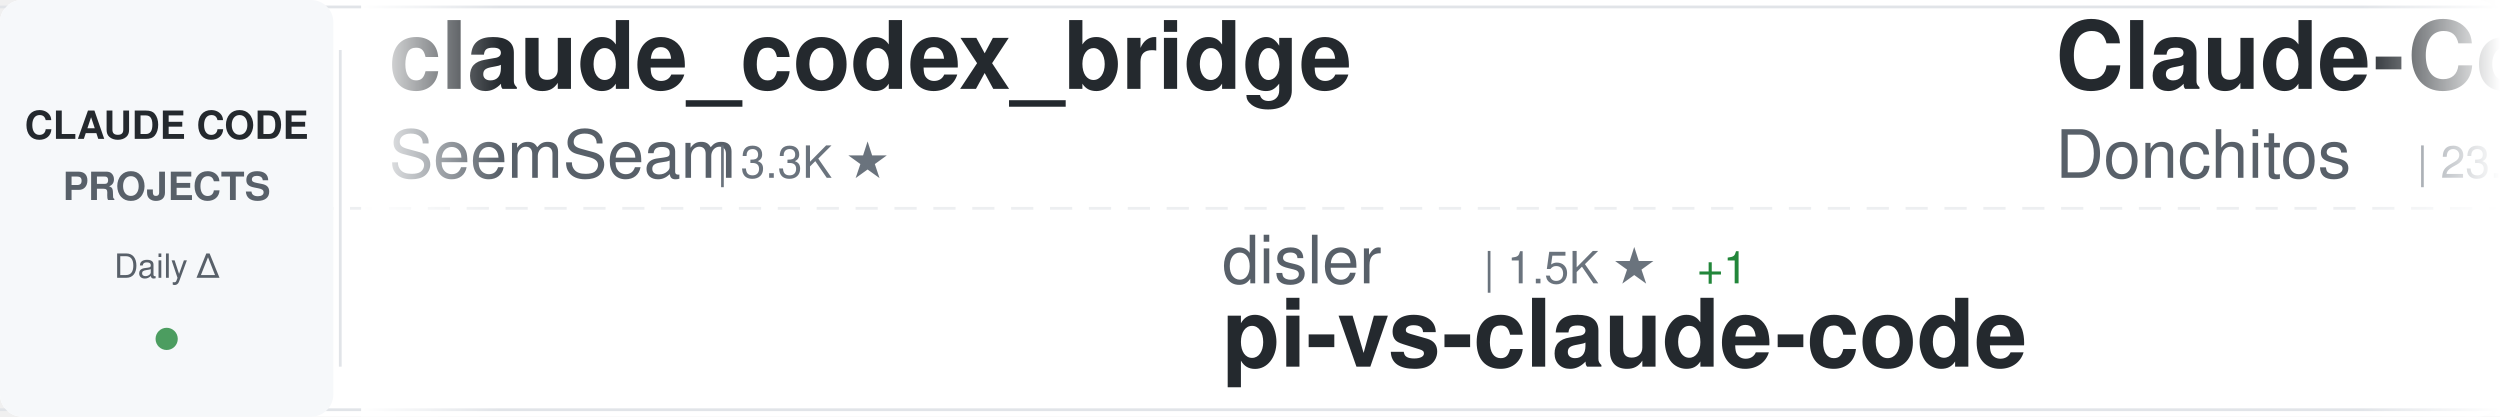
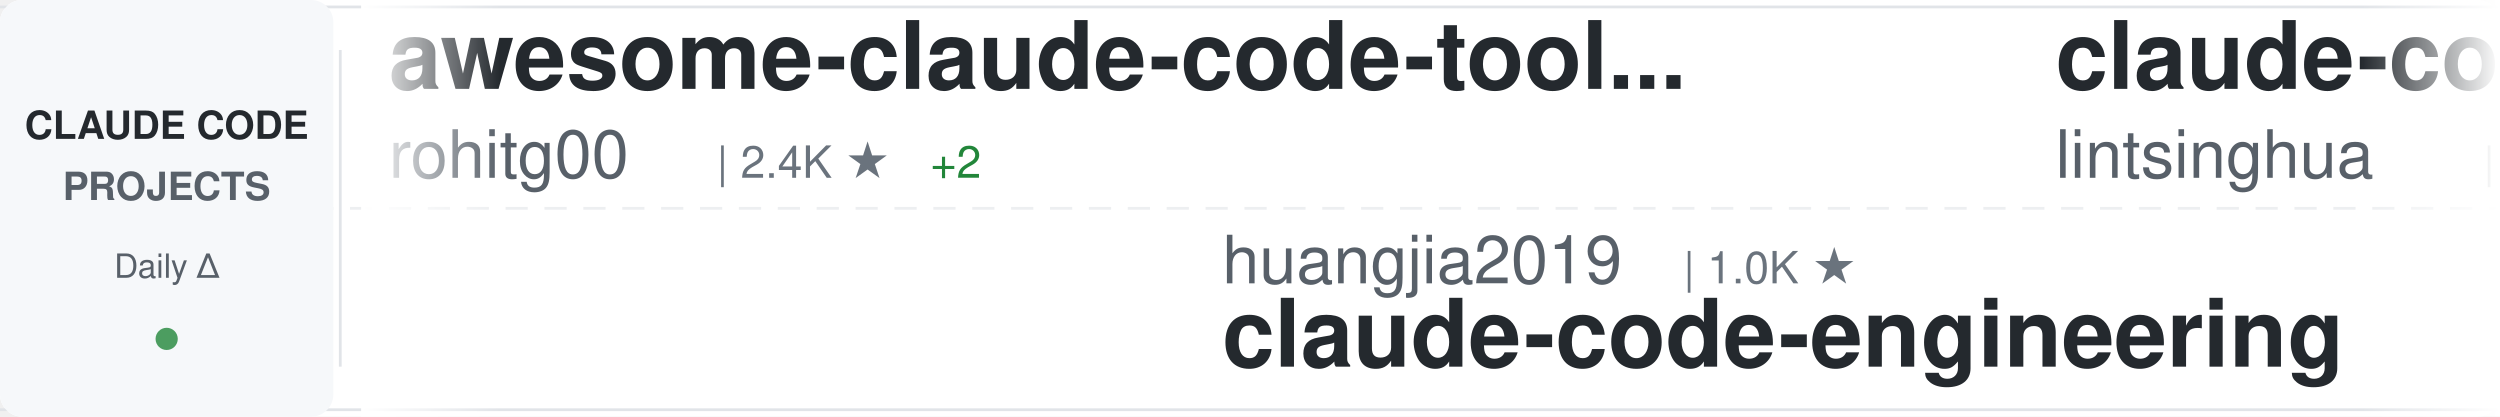
<svg xmlns="http://www.w3.org/2000/svg" width="900" height="150">
  <defs>
    <linearGradient id="awesomeLeftFade" x1="0%" y1="0%" x2="100%" y2="0%">
      <stop offset="0%" style="stop-color:#ffffff;stop-opacity:1" />
      <stop offset="100%" style="stop-color:#ffffff;stop-opacity:0" />
    </linearGradient>
    <linearGradient id="awesomeRightFade" x1="0%" y1="0%" x2="100%" y2="0%">
      <stop offset="0%" style="stop-color:#ffffff;stop-opacity:0" />
      <stop offset="100%" style="stop-color:#ffffff;stop-opacity:1" />
    </linearGradient>
  </defs>
  <rect width="900" height="150" fill="#ffffff" rx="8" />
  <rect x="0" y="2" width="900" height="1" fill="#e1e4e8" />
  <rect x="0" y="147" width="900" height="1" fill="#e1e4e8" />
  <line x1="0" y1="75" x2="900" y2="75" stroke="#e1e4e8" stroke-width="1" stroke-dasharray="8 6" opacity="0.6" />
  <rect x="0" y="0" width="120" height="150" fill="#f6f8fa" rx="8" />
  <text x="60" y="50" font-family="-apple-system, BlinkMacSystemFont, 'Segoe UI', Helvetica, Arial, sans-serif" font-size="14" font-weight="600" fill="#24292e" text-anchor="middle">CLAUDE CODE</text>
  <text x="60" y="72" font-family="-apple-system, BlinkMacSystemFont, 'Segoe UI', Helvetica, Arial, sans-serif" font-size="14" font-weight="600" fill="#586069" text-anchor="middle">PROJECTS</text>
  <text x="60" y="100" font-family="-apple-system, BlinkMacSystemFont, 'Segoe UI', Helvetica, Arial, sans-serif" font-size="12" font-weight="500" fill="#586069" text-anchor="middle">Daily Δ</text>
  <circle cx="60" cy="122" r="4" fill="#22863a" opacity="0.8" />
  <rect x="122" y="18" width="1" height="114" fill="#e1e4e8" />
  <clipPath id="awesomeTickerClip">
    <rect x="130" y="0" width="770" height="150" />
  </clipPath>
  <g clip-path="url(#awesomeTickerClip)">
    <g id="awesomeTickerItems">
      <animateTransform attributeName="transform" attributeType="XML" type="translate" from="0 0" to="-3000 0" dur="54s" repeatCount="indefinite" />
      <g transform="translate(0, 0)">
-         <text x="140" y="32" font-family="-apple-system, BlinkMacSystemFont, 'Segoe UI', Helvetica, Arial, sans-serif" font-size="34" font-weight="600" fill="#24292e">claude_codex_bridge</text>
-         <text x="140" y="64" font-family="-apple-system, BlinkMacSystemFont, 'Segoe UI', Helvetica, Arial, sans-serif" font-size="24" font-weight="400" fill="#586069">SeemSeam</text>
-         <text x="258" y="64" font-family="-apple-system, BlinkMacSystemFont, 'Segoe UI', Helvetica, Arial, sans-serif" font-size="16" font-weight="500" fill="#6a737d">| 3.3K ★</text>
+         <text x="140" y="32" font-family="-apple-system, BlinkMacSystemFont, 'Segoe UI', Helvetica, Arial, sans-serif" font-size="34" font-weight="600" fill="#24292e">awesome-claude-code-tool...</text>
+         <text x="140" y="64" font-family="-apple-system, BlinkMacSystemFont, 'Segoe UI', Helvetica, Arial, sans-serif" font-size="24" font-weight="400" fill="#586069">rohitg00</text>
+         <text x="258" y="64" font-family="-apple-system, BlinkMacSystemFont, 'Segoe UI', Helvetica, Arial, sans-serif" font-size="16" font-weight="500" fill="#6a737d">| 2.4K ★</text>
+         <text x="335" y="64" font-family="-apple-system, BlinkMacSystemFont, 'Segoe UI', Helvetica, Arial, sans-serif" font-size="16" font-weight="500" fill="#22863a"> +2</text>
      </g>
      <g transform="translate(300, 0)">
-         <text x="140" y="102" font-family="-apple-system, BlinkMacSystemFont, 'Segoe UI', Helvetica, Arial, sans-serif" font-size="24" font-weight="400" fill="#586069">disler</text>
-         <text x="234" y="102" font-family="-apple-system, BlinkMacSystemFont, 'Segoe UI', Helvetica, Arial, sans-serif" font-size="16" font-weight="500" fill="#6a737d">| 1.5K ★</text>
-         <text x="311" y="102" font-family="-apple-system, BlinkMacSystemFont, 'Segoe UI', Helvetica, Arial, sans-serif" font-size="16" font-weight="500" fill="#22863a"> +1</text>
-         <text x="140" y="132" font-family="-apple-system, BlinkMacSystemFont, 'Segoe UI', Helvetica, Arial, sans-serif" font-size="34" font-weight="600" fill="#24292e">pi-vs-claude-code</text>
+         <text x="140" y="102" font-family="-apple-system, BlinkMacSystemFont, 'Segoe UI', Helvetica, Arial, sans-serif" font-size="24" font-weight="400" fill="#586069">huangjia2019</text>
+         <text x="306" y="102" font-family="-apple-system, BlinkMacSystemFont, 'Segoe UI', Helvetica, Arial, sans-serif" font-size="16" font-weight="500" fill="#6a737d">| 1.0K ★</text>
+         <text x="140" y="132" font-family="-apple-system, BlinkMacSystemFont, 'Segoe UI', Helvetica, Arial, sans-serif" font-size="34" font-weight="600" fill="#24292e">claude-code-engineering</text>
      </g>
      <g transform="translate(600, 0)">
-         <text x="140" y="32" font-family="-apple-system, BlinkMacSystemFont, 'Segoe UI', Helvetica, Arial, sans-serif" font-size="34" font-weight="600" fill="#24292e">Claude-Code-Game-Studios</text>
-         <text x="140" y="64" font-family="-apple-system, BlinkMacSystemFont, 'Segoe UI', Helvetica, Arial, sans-serif" font-size="24" font-weight="400" fill="#586069">Donchitos</text>
-         <text x="270" y="64" font-family="-apple-system, BlinkMacSystemFont, 'Segoe UI', Helvetica, Arial, sans-serif" font-size="16" font-weight="500" fill="#6a737d">| 23.4K ★</text>
-         <text x="356" y="64" font-family="-apple-system, BlinkMacSystemFont, 'Segoe UI', Helvetica, Arial, sans-serif" font-size="16" font-weight="500" fill="#22863a"> +6</text>
+         <text x="140" y="32" font-family="-apple-system, BlinkMacSystemFont, 'Segoe UI', Helvetica, Arial, sans-serif" font-size="34" font-weight="600" fill="#24292e">claude-code-book</text>
+         <text x="140" y="64" font-family="-apple-system, BlinkMacSystemFont, 'Segoe UI', Helvetica, Arial, sans-serif" font-size="24" font-weight="400" fill="#586069">lintsinghua</text>
+         <text x="294" y="64" font-family="-apple-system, BlinkMacSystemFont, 'Segoe UI', Helvetica, Arial, sans-serif" font-size="16" font-weight="500" fill="#6a737d">| 4.0K ★</text>
      </g>
      <g transform="translate(900, 0)">
-         <text x="140" y="102" font-family="-apple-system, BlinkMacSystemFont, 'Segoe UI', Helvetica, Arial, sans-serif" font-size="24" font-weight="400" fill="#586069">lintsinghua</text>
-         <text x="294" y="102" font-family="-apple-system, BlinkMacSystemFont, 'Segoe UI', Helvetica, Arial, sans-serif" font-size="16" font-weight="500" fill="#6a737d">| 4.0K ★</text>
-         <text x="371" y="102" font-family="-apple-system, BlinkMacSystemFont, 'Segoe UI', Helvetica, Arial, sans-serif" font-size="16" font-weight="500" fill="#22863a"> +1</text>
-         <text x="140" y="132" font-family="-apple-system, BlinkMacSystemFont, 'Segoe UI', Helvetica, Arial, sans-serif" font-size="34" font-weight="600" fill="#24292e">claude-code-book</text>
+         <text x="140" y="102" font-family="-apple-system, BlinkMacSystemFont, 'Segoe UI', Helvetica, Arial, sans-serif" font-size="24" font-weight="400" fill="#586069">anthropics</text>
+         <text x="282" y="102" font-family="-apple-system, BlinkMacSystemFont, 'Segoe UI', Helvetica, Arial, sans-serif" font-size="16" font-weight="500" fill="#6a737d">| 929 ★</text>
+         <text x="140" y="132" font-family="-apple-system, BlinkMacSystemFont, 'Segoe UI', Helvetica, Arial, sans-serif" font-size="34" font-weight="600" fill="#24292e">claude-code-base-action</text>
      </g>
      <g transform="translate(1200, 0)">
-         <text x="140" y="32" font-family="-apple-system, BlinkMacSystemFont, 'Segoe UI', Helvetica, Arial, sans-serif" font-size="34" font-weight="600" fill="#24292e">edmunds-claude-code</text>
-         <text x="140" y="64" font-family="-apple-system, BlinkMacSystemFont, 'Segoe UI', Helvetica, Arial, sans-serif" font-size="24" font-weight="400" fill="#586069">edmund-io</text>
-         <text x="270" y="64" font-family="-apple-system, BlinkMacSystemFont, 'Segoe UI', Helvetica, Arial, sans-serif" font-size="16" font-weight="500" fill="#6a737d">| 1.5K ★</text>
+         <text x="140" y="32" font-family="-apple-system, BlinkMacSystemFont, 'Segoe UI', Helvetica, Arial, sans-serif" font-size="34" font-weight="600" fill="#24292e">Auto-claude-code-researc...</text>
+         <text x="140" y="64" font-family="-apple-system, BlinkMacSystemFont, 'Segoe UI', Helvetica, Arial, sans-serif" font-size="24" font-weight="400" fill="#586069">wanshuiyin</text>
+         <text x="282" y="64" font-family="-apple-system, BlinkMacSystemFont, 'Segoe UI', Helvetica, Arial, sans-serif" font-size="16" font-weight="500" fill="#6a737d">| 14.0K ★</text>
+         <text x="368" y="64" font-family="-apple-system, BlinkMacSystemFont, 'Segoe UI', Helvetica, Arial, sans-serif" font-size="16" font-weight="500" fill="#22863a"> +2</text>
      </g>
      <g transform="translate(1500, 0)">
-         <text x="140" y="102" font-family="-apple-system, BlinkMacSystemFont, 'Segoe UI', Helvetica, Arial, sans-serif" font-size="24" font-weight="400" fill="#586069">lorryjovens-hub</text>
-         <text x="342" y="102" font-family="-apple-system, BlinkMacSystemFont, 'Segoe UI', Helvetica, Arial, sans-serif" font-size="16" font-weight="500" fill="#6a737d">| 1.7K ★</text>
-         <text x="419" y="102" font-family="-apple-system, BlinkMacSystemFont, 'Segoe UI', Helvetica, Arial, sans-serif" font-size="16" font-weight="500" fill="#cb2431"> -1</text>
-         <text x="140" y="132" font-family="-apple-system, BlinkMacSystemFont, 'Segoe UI', Helvetica, Arial, sans-serif" font-size="34" font-weight="600" fill="#24292e">claude-code-rust</text>
+         <text x="140" y="102" font-family="-apple-system, BlinkMacSystemFont, 'Segoe UI', Helvetica, Arial, sans-serif" font-size="24" font-weight="400" fill="#586069">Windy3f3f3f3f</text>
+         <text x="318" y="102" font-family="-apple-system, BlinkMacSystemFont, 'Segoe UI', Helvetica, Arial, sans-serif" font-size="16" font-weight="500" fill="#6a737d">| 2.5K ★</text>
+         <text x="140" y="132" font-family="-apple-system, BlinkMacSystemFont, 'Segoe UI', Helvetica, Arial, sans-serif" font-size="34" font-weight="600" fill="#24292e">claude-code-from-scratch</text>
      </g>
      <g transform="translate(1800, 0)">
-         <text x="140" y="32" font-family="-apple-system, BlinkMacSystemFont, 'Segoe UI', Helvetica, Arial, sans-serif" font-size="34" font-weight="600" fill="#24292e">claude-code-source</text>
-         <text x="140" y="64" font-family="-apple-system, BlinkMacSystemFont, 'Segoe UI', Helvetica, Arial, sans-serif" font-size="24" font-weight="400" fill="#586069">JrCx7scC</text>
-         <text x="258" y="64" font-family="-apple-system, BlinkMacSystemFont, 'Segoe UI', Helvetica, Arial, sans-serif" font-size="16" font-weight="500" fill="#6a737d">| 371 ★</text>
+         <text x="140" y="32" font-family="-apple-system, BlinkMacSystemFont, 'Segoe UI', Helvetica, Arial, sans-serif" font-size="34" font-weight="600" fill="#24292e">CLIProxyAPI</text>
+         <text x="140" y="64" font-family="-apple-system, BlinkMacSystemFont, 'Segoe UI', Helvetica, Arial, sans-serif" font-size="24" font-weight="400" fill="#586069">router-for-me</text>
+         <text x="318" y="64" font-family="-apple-system, BlinkMacSystemFont, 'Segoe UI', Helvetica, Arial, sans-serif" font-size="16" font-weight="500" fill="#6a737d">| 45.4K ★</text>
+         <text x="404" y="64" font-family="-apple-system, BlinkMacSystemFont, 'Segoe UI', Helvetica, Arial, sans-serif" font-size="16" font-weight="500" fill="#22863a"> +8</text>
      </g>
      <g transform="translate(2100, 0)">
-         <text x="140" y="102" font-family="-apple-system, BlinkMacSystemFont, 'Segoe UI', Helvetica, Arial, sans-serif" font-size="24" font-weight="400" fill="#586069">FlorianBruniaux</text>
-         <text x="342" y="102" font-family="-apple-system, BlinkMacSystemFont, 'Segoe UI', Helvetica, Arial, sans-serif" font-size="16" font-weight="500" fill="#6a737d">| 5.6K ★</text>
-         <text x="419" y="102" font-family="-apple-system, BlinkMacSystemFont, 'Segoe UI', Helvetica, Arial, sans-serif" font-size="16" font-weight="500" fill="#22863a"> +1</text>
-         <text x="140" y="132" font-family="-apple-system, BlinkMacSystemFont, 'Segoe UI', Helvetica, Arial, sans-serif" font-size="34" font-weight="600" fill="#24292e">claude-code-ultimate-gui...</text>
+         <text x="140" y="102" font-family="-apple-system, BlinkMacSystemFont, 'Segoe UI', Helvetica, Arial, sans-serif" font-size="24" font-weight="400" fill="#586069">krusemediallc</text>
+         <text x="318" y="102" font-family="-apple-system, BlinkMacSystemFont, 'Segoe UI', Helvetica, Arial, sans-serif" font-size="16" font-weight="500" fill="#6a737d">| 1.1K ★</text>
+         <text x="140" y="132" font-family="-apple-system, BlinkMacSystemFont, 'Segoe UI', Helvetica, Arial, sans-serif" font-size="34" font-weight="600" fill="#24292e">arcads-claude-code</text>
      </g>
      <g transform="translate(2400, 0)">
-         <text x="140" y="32" font-family="-apple-system, BlinkMacSystemFont, 'Segoe UI', Helvetica, Arial, sans-serif" font-size="34" font-weight="600" fill="#24292e">how-claude-code-works</text>
-         <text x="140" y="64" font-family="-apple-system, BlinkMacSystemFont, 'Segoe UI', Helvetica, Arial, sans-serif" font-size="24" font-weight="400" fill="#586069">Windy3f3f3f3f</text>
-         <text x="318" y="64" font-family="-apple-system, BlinkMacSystemFont, 'Segoe UI', Helvetica, Arial, sans-serif" font-size="16" font-weight="500" fill="#6a737d">| 3.3K ★</text>
+         <text x="140" y="32" font-family="-apple-system, BlinkMacSystemFont, 'Segoe UI', Helvetica, Arial, sans-serif" font-size="34" font-weight="600" fill="#24292e">Claude-code</text>
+         <text x="140" y="64" font-family="-apple-system, BlinkMacSystemFont, 'Segoe UI', Helvetica, Arial, sans-serif" font-size="24" font-weight="400" fill="#586069">zstmfhy</text>
+         <text x="246" y="64" font-family="-apple-system, BlinkMacSystemFont, 'Segoe UI', Helvetica, Arial, sans-serif" font-size="16" font-weight="500" fill="#6a737d">| 190 ★</text>
      </g>
      <g transform="translate(2700, 0)">
-         <text x="140" y="102" font-family="-apple-system, BlinkMacSystemFont, 'Segoe UI', Helvetica, Arial, sans-serif" font-size="24" font-weight="400" fill="#586069">asgeirtj</text>
-         <text x="258" y="102" font-family="-apple-system, BlinkMacSystemFont, 'Segoe UI', Helvetica, Arial, sans-serif" font-size="16" font-weight="500" fill="#6a737d">| 61.1K ★</text>
-         <text x="344" y="102" font-family="-apple-system, BlinkMacSystemFont, 'Segoe UI', Helvetica, Arial, sans-serif" font-size="16" font-weight="500" fill="#22863a"> +31</text>
-         <text x="140" y="132" font-family="-apple-system, BlinkMacSystemFont, 'Segoe UI', Helvetica, Arial, sans-serif" font-size="34" font-weight="600" fill="#24292e">system_prompts_leaks</text>
+         <text x="140" y="102" font-family="-apple-system, BlinkMacSystemFont, 'Segoe UI', Helvetica, Arial, sans-serif" font-size="24" font-weight="400" fill="#586069">xu-xiang</text>
+         <text x="258" y="102" font-family="-apple-system, BlinkMacSystemFont, 'Segoe UI', Helvetica, Arial, sans-serif" font-size="16" font-weight="500" fill="#6a737d">| 1.8K ★</text>
+         <text x="140" y="132" font-family="-apple-system, BlinkMacSystemFont, 'Segoe UI', Helvetica, Arial, sans-serif" font-size="34" font-weight="600" fill="#24292e">everything-claude-code-z...</text>
      </g>
      <g transform="translate(3000, 0)">
-         <text x="140" y="32" font-family="-apple-system, BlinkMacSystemFont, 'Segoe UI', Helvetica, Arial, sans-serif" font-size="34" font-weight="600" fill="#24292e">claude_codex_bridge</text>
-         <text x="140" y="64" font-family="-apple-system, BlinkMacSystemFont, 'Segoe UI', Helvetica, Arial, sans-serif" font-size="24" font-weight="400" fill="#586069">SeemSeam</text>
-         <text x="258" y="64" font-family="-apple-system, BlinkMacSystemFont, 'Segoe UI', Helvetica, Arial, sans-serif" font-size="16" font-weight="500" fill="#6a737d">| 3.3K ★</text>
+         <text x="140" y="32" font-family="-apple-system, BlinkMacSystemFont, 'Segoe UI', Helvetica, Arial, sans-serif" font-size="34" font-weight="600" fill="#24292e">awesome-claude-code-tool...</text>
+         <text x="140" y="64" font-family="-apple-system, BlinkMacSystemFont, 'Segoe UI', Helvetica, Arial, sans-serif" font-size="24" font-weight="400" fill="#586069">rohitg00</text>
+         <text x="258" y="64" font-family="-apple-system, BlinkMacSystemFont, 'Segoe UI', Helvetica, Arial, sans-serif" font-size="16" font-weight="500" fill="#6a737d">| 2.4K ★</text>
+         <text x="335" y="64" font-family="-apple-system, BlinkMacSystemFont, 'Segoe UI', Helvetica, Arial, sans-serif" font-size="16" font-weight="500" fill="#22863a"> +2</text>
      </g>
      <g transform="translate(3300, 0)">
-         <text x="140" y="102" font-family="-apple-system, BlinkMacSystemFont, 'Segoe UI', Helvetica, Arial, sans-serif" font-size="24" font-weight="400" fill="#586069">disler</text>
-         <text x="234" y="102" font-family="-apple-system, BlinkMacSystemFont, 'Segoe UI', Helvetica, Arial, sans-serif" font-size="16" font-weight="500" fill="#6a737d">| 1.5K ★</text>
-         <text x="311" y="102" font-family="-apple-system, BlinkMacSystemFont, 'Segoe UI', Helvetica, Arial, sans-serif" font-size="16" font-weight="500" fill="#22863a"> +1</text>
-         <text x="140" y="132" font-family="-apple-system, BlinkMacSystemFont, 'Segoe UI', Helvetica, Arial, sans-serif" font-size="34" font-weight="600" fill="#24292e">pi-vs-claude-code</text>
+         <text x="140" y="102" font-family="-apple-system, BlinkMacSystemFont, 'Segoe UI', Helvetica, Arial, sans-serif" font-size="24" font-weight="400" fill="#586069">huangjia2019</text>
+         <text x="306" y="102" font-family="-apple-system, BlinkMacSystemFont, 'Segoe UI', Helvetica, Arial, sans-serif" font-size="16" font-weight="500" fill="#6a737d">| 1.0K ★</text>
+         <text x="140" y="132" font-family="-apple-system, BlinkMacSystemFont, 'Segoe UI', Helvetica, Arial, sans-serif" font-size="34" font-weight="600" fill="#24292e">claude-code-engineering</text>
      </g>
      <g transform="translate(3600, 0)">
-         <text x="140" y="32" font-family="-apple-system, BlinkMacSystemFont, 'Segoe UI', Helvetica, Arial, sans-serif" font-size="34" font-weight="600" fill="#24292e">Claude-Code-Game-Studios</text>
-         <text x="140" y="64" font-family="-apple-system, BlinkMacSystemFont, 'Segoe UI', Helvetica, Arial, sans-serif" font-size="24" font-weight="400" fill="#586069">Donchitos</text>
-         <text x="270" y="64" font-family="-apple-system, BlinkMacSystemFont, 'Segoe UI', Helvetica, Arial, sans-serif" font-size="16" font-weight="500" fill="#6a737d">| 23.4K ★</text>
-         <text x="356" y="64" font-family="-apple-system, BlinkMacSystemFont, 'Segoe UI', Helvetica, Arial, sans-serif" font-size="16" font-weight="500" fill="#22863a"> +6</text>
+         <text x="140" y="32" font-family="-apple-system, BlinkMacSystemFont, 'Segoe UI', Helvetica, Arial, sans-serif" font-size="34" font-weight="600" fill="#24292e">claude-code-book</text>
+         <text x="140" y="64" font-family="-apple-system, BlinkMacSystemFont, 'Segoe UI', Helvetica, Arial, sans-serif" font-size="24" font-weight="400" fill="#586069">lintsinghua</text>
+         <text x="294" y="64" font-family="-apple-system, BlinkMacSystemFont, 'Segoe UI', Helvetica, Arial, sans-serif" font-size="16" font-weight="500" fill="#6a737d">| 4.0K ★</text>
      </g>
      <g transform="translate(3900, 0)">
-         <text x="140" y="102" font-family="-apple-system, BlinkMacSystemFont, 'Segoe UI', Helvetica, Arial, sans-serif" font-size="24" font-weight="400" fill="#586069">lintsinghua</text>
-         <text x="294" y="102" font-family="-apple-system, BlinkMacSystemFont, 'Segoe UI', Helvetica, Arial, sans-serif" font-size="16" font-weight="500" fill="#6a737d">| 4.0K ★</text>
-         <text x="371" y="102" font-family="-apple-system, BlinkMacSystemFont, 'Segoe UI', Helvetica, Arial, sans-serif" font-size="16" font-weight="500" fill="#22863a"> +1</text>
-         <text x="140" y="132" font-family="-apple-system, BlinkMacSystemFont, 'Segoe UI', Helvetica, Arial, sans-serif" font-size="34" font-weight="600" fill="#24292e">claude-code-book</text>
+         <text x="140" y="102" font-family="-apple-system, BlinkMacSystemFont, 'Segoe UI', Helvetica, Arial, sans-serif" font-size="24" font-weight="400" fill="#586069">anthropics</text>
+         <text x="282" y="102" font-family="-apple-system, BlinkMacSystemFont, 'Segoe UI', Helvetica, Arial, sans-serif" font-size="16" font-weight="500" fill="#6a737d">| 929 ★</text>
+         <text x="140" y="132" font-family="-apple-system, BlinkMacSystemFont, 'Segoe UI', Helvetica, Arial, sans-serif" font-size="34" font-weight="600" fill="#24292e">claude-code-base-action</text>
      </g>
    </g>
  </g>
  <rect x="130" y="0" width="50" height="150" fill="url(#awesomeLeftFade)" />
  <rect x="850" y="0" width="50" height="150" fill="url(#awesomeRightFade)" />
</svg>
